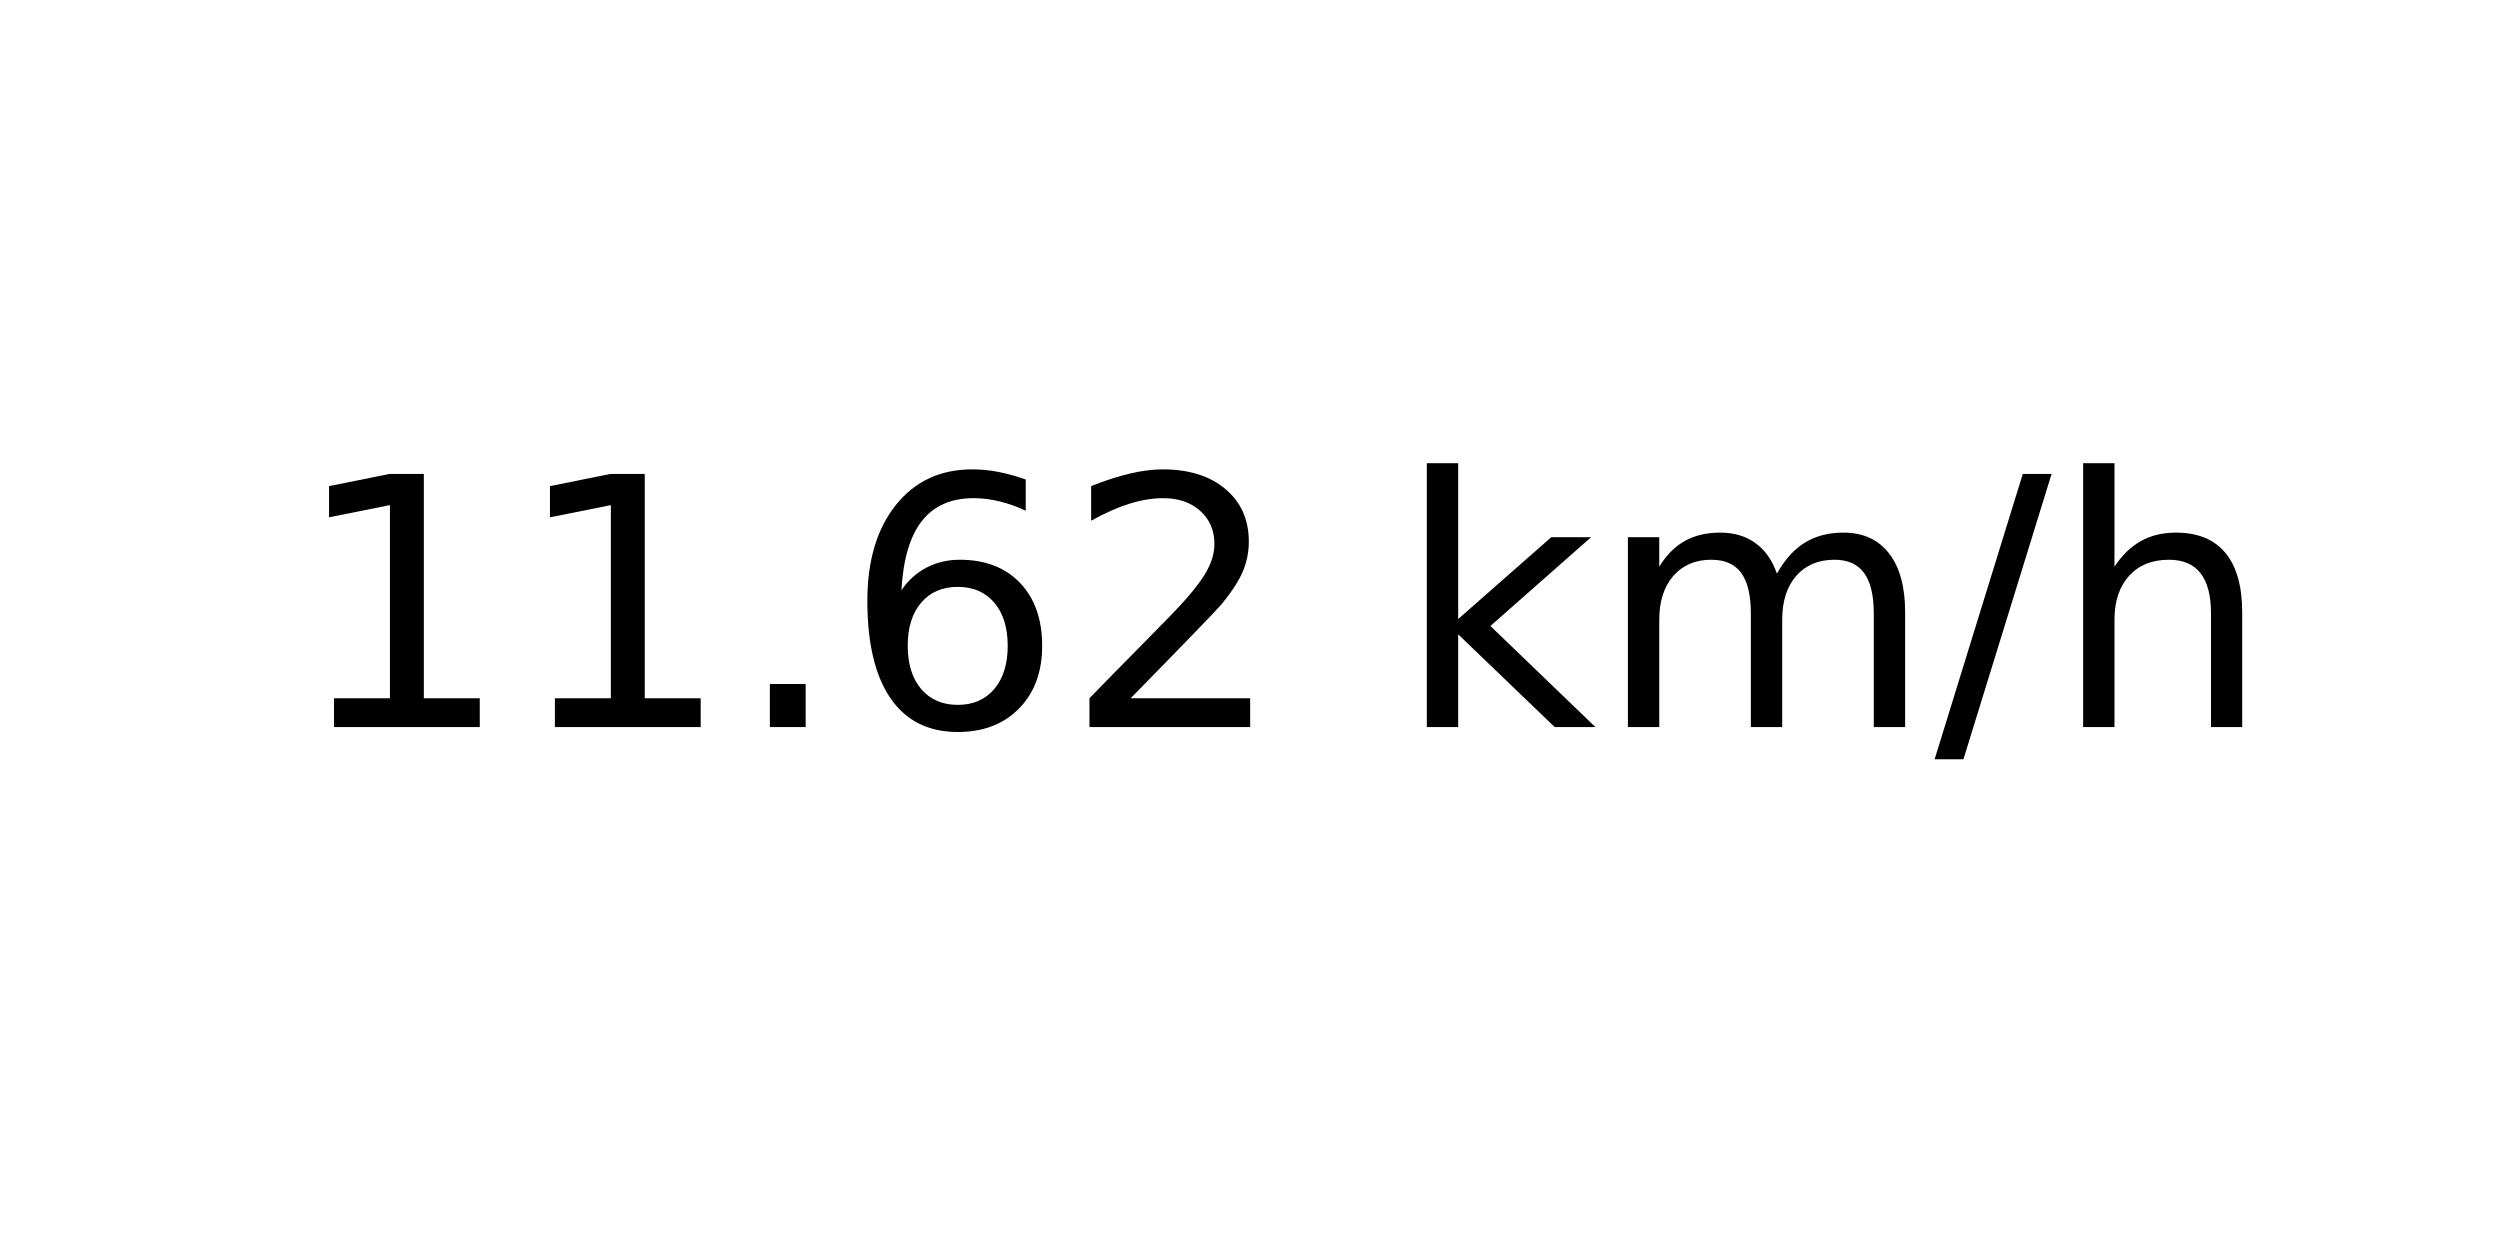
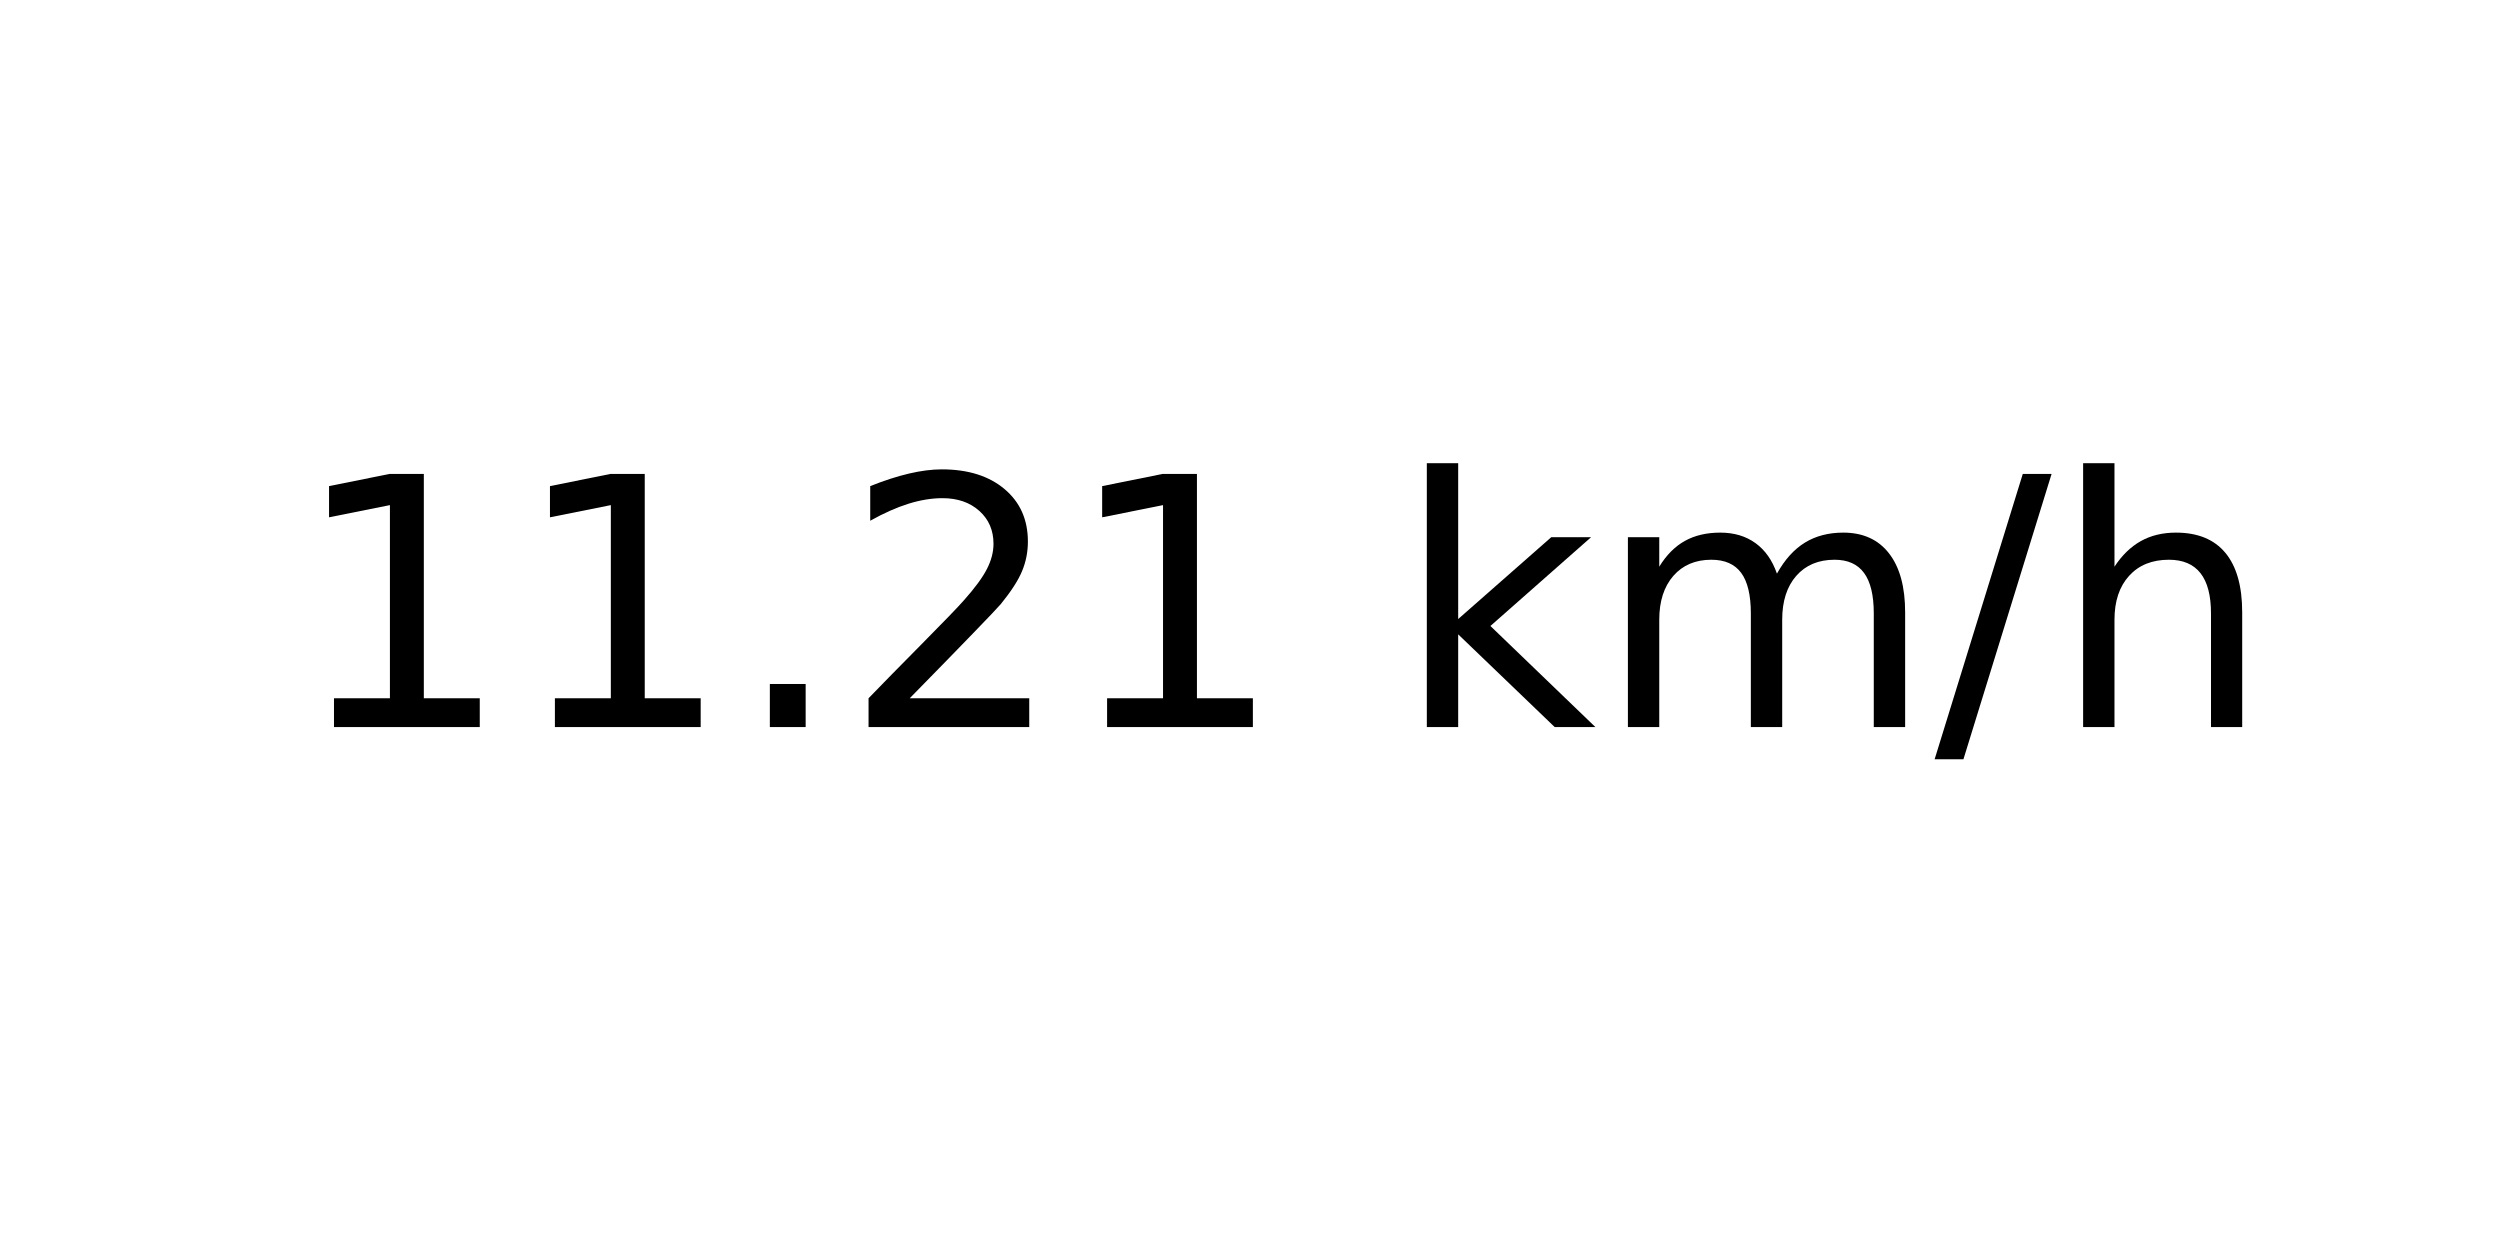
<svg xmlns="http://www.w3.org/2000/svg" xmlns:xlink="http://www.w3.org/1999/xlink" width="72pt" height="36pt" viewBox="0 0 72 36" version="1.1">
  <defs>
    <style type="text/css">*{stroke-linejoin: round; stroke-linecap: butt}</style>
  </defs>
  <g id="figure_1">
    <g id="axes_1">
      <g id="text_1">
        <g transform="translate(8.378125 20.93937) scale(0.1 -0.1)">
          <defs>
            <path id="DejaVuSans-31" d="M 794 531  L 1825 531  L 1825 4091  L 703 3866  L 703 4441  L 1819 4666  L 2450 4666  L 2450 531  L 3481 531  L 3481 0  L 794 0  L 794 531  z " transform="scale(0.015625)" />
            <path id="DejaVuSans-2e" d="M 684 794  L 1344 794  L 1344 0  L 684 0  L 684 794  z " transform="scale(0.015625)" />
-             <path id="DejaVuSans-36" d="M 2113 2584  Q 1688 2584 1439 2293  Q 1191 2003 1191 1497  Q 1191 994 1439 701  Q 1688 409 2113 409  Q 2538 409 2786 701  Q 3034 994 3034 1497  Q 3034 2003 2786 2293  Q 2538 2584 2113 2584  z M 3366 4563  L 3366 3988  Q 3128 4100 2886 4159  Q 2644 4219 2406 4219  Q 1781 4219 1451 3797  Q 1122 3375 1075 2522  Q 1259 2794 1537 2939  Q 1816 3084 2150 3084  Q 2853 3084 3261 2657  Q 3669 2231 3669 1497  Q 3669 778 3244 343  Q 2819 -91 2113 -91  Q 1303 -91 875 529  Q 447 1150 447 2328  Q 447 3434 972 4092  Q 1497 4750 2381 4750  Q 2619 4750 2861 4703  Q 3103 4656 3366 4563  z " transform="scale(0.015625)" />
            <path id="DejaVuSans-32" d="M 1228 531  L 3431 531  L 3431 0  L 469 0  L 469 531  Q 828 903 1448 1529  Q 2069 2156 2228 2338  Q 2531 2678 2651 2914  Q 2772 3150 2772 3378  Q 2772 3750 2511 3984  Q 2250 4219 1831 4219  Q 1534 4219 1204 4116  Q 875 4013 500 3803  L 500 4441  Q 881 4594 1212 4672  Q 1544 4750 1819 4750  Q 2544 4750 2975 4387  Q 3406 4025 3406 3419  Q 3406 3131 3298 2873  Q 3191 2616 2906 2266  Q 2828 2175 2409 1742  Q 1991 1309 1228 531  z " transform="scale(0.015625)" />
            <path id="DejaVuSans-20" transform="scale(0.015625)" />
            <path id="DejaVuSans-6b" d="M 581 4863  L 1159 4863  L 1159 1991  L 2875 3500  L 3609 3500  L 1753 1863  L 3688 0  L 2938 0  L 1159 1709  L 1159 0  L 581 0  L 581 4863  z " transform="scale(0.015625)" />
            <path id="DejaVuSans-6d" d="M 3328 2828  Q 3544 3216 3844 3400  Q 4144 3584 4550 3584  Q 5097 3584 5394 3201  Q 5691 2819 5691 2113  L 5691 0  L 5113 0  L 5113 2094  Q 5113 2597 4934 2840  Q 4756 3084 4391 3084  Q 3944 3084 3684 2787  Q 3425 2491 3425 1978  L 3425 0  L 2847 0  L 2847 2094  Q 2847 2600 2669 2842  Q 2491 3084 2119 3084  Q 1678 3084 1418 2786  Q 1159 2488 1159 1978  L 1159 0  L 581 0  L 581 3500  L 1159 3500  L 1159 2956  Q 1356 3278 1631 3431  Q 1906 3584 2284 3584  Q 2666 3584 2933 3390  Q 3200 3197 3328 2828  z " transform="scale(0.015625)" />
            <path id="DejaVuSans-2f" d="M 1625 4666  L 2156 4666  L 531 -594  L 0 -594  L 1625 4666  z " transform="scale(0.015625)" />
            <path id="DejaVuSans-68" d="M 3513 2113  L 3513 0  L 2938 0  L 2938 2094  Q 2938 2591 2744 2837  Q 2550 3084 2163 3084  Q 1697 3084 1428 2787  Q 1159 2491 1159 1978  L 1159 0  L 581 0  L 581 4863  L 1159 4863  L 1159 2956  Q 1366 3272 1645 3428  Q 1925 3584 2291 3584  Q 2894 3584 3203 3211  Q 3513 2838 3513 2113  z " transform="scale(0.015625)" />
          </defs>
          <use xlink:href="#DejaVuSans-31" />
          <use xlink:href="#DejaVuSans-31" x="63.623" />
          <use xlink:href="#DejaVuSans-2e" x="127.246" />
-           <use xlink:href="#DejaVuSans-36" x="159.033" />
-           <use xlink:href="#DejaVuSans-32" x="222.656" />
+           <use xlink:href="#DejaVuSans-32" x="159.033" />
+           <use xlink:href="#DejaVuSans-31" x="222.656" />
          <use xlink:href="#DejaVuSans-20" x="286.279" />
          <use xlink:href="#DejaVuSans-6b" x="318.066" />
          <use xlink:href="#DejaVuSans-6d" x="375.977" />
          <use xlink:href="#DejaVuSans-2f" x="473.389" />
          <use xlink:href="#DejaVuSans-68" x="507.08" />
        </g>
      </g>
    </g>
  </g>
</svg>
